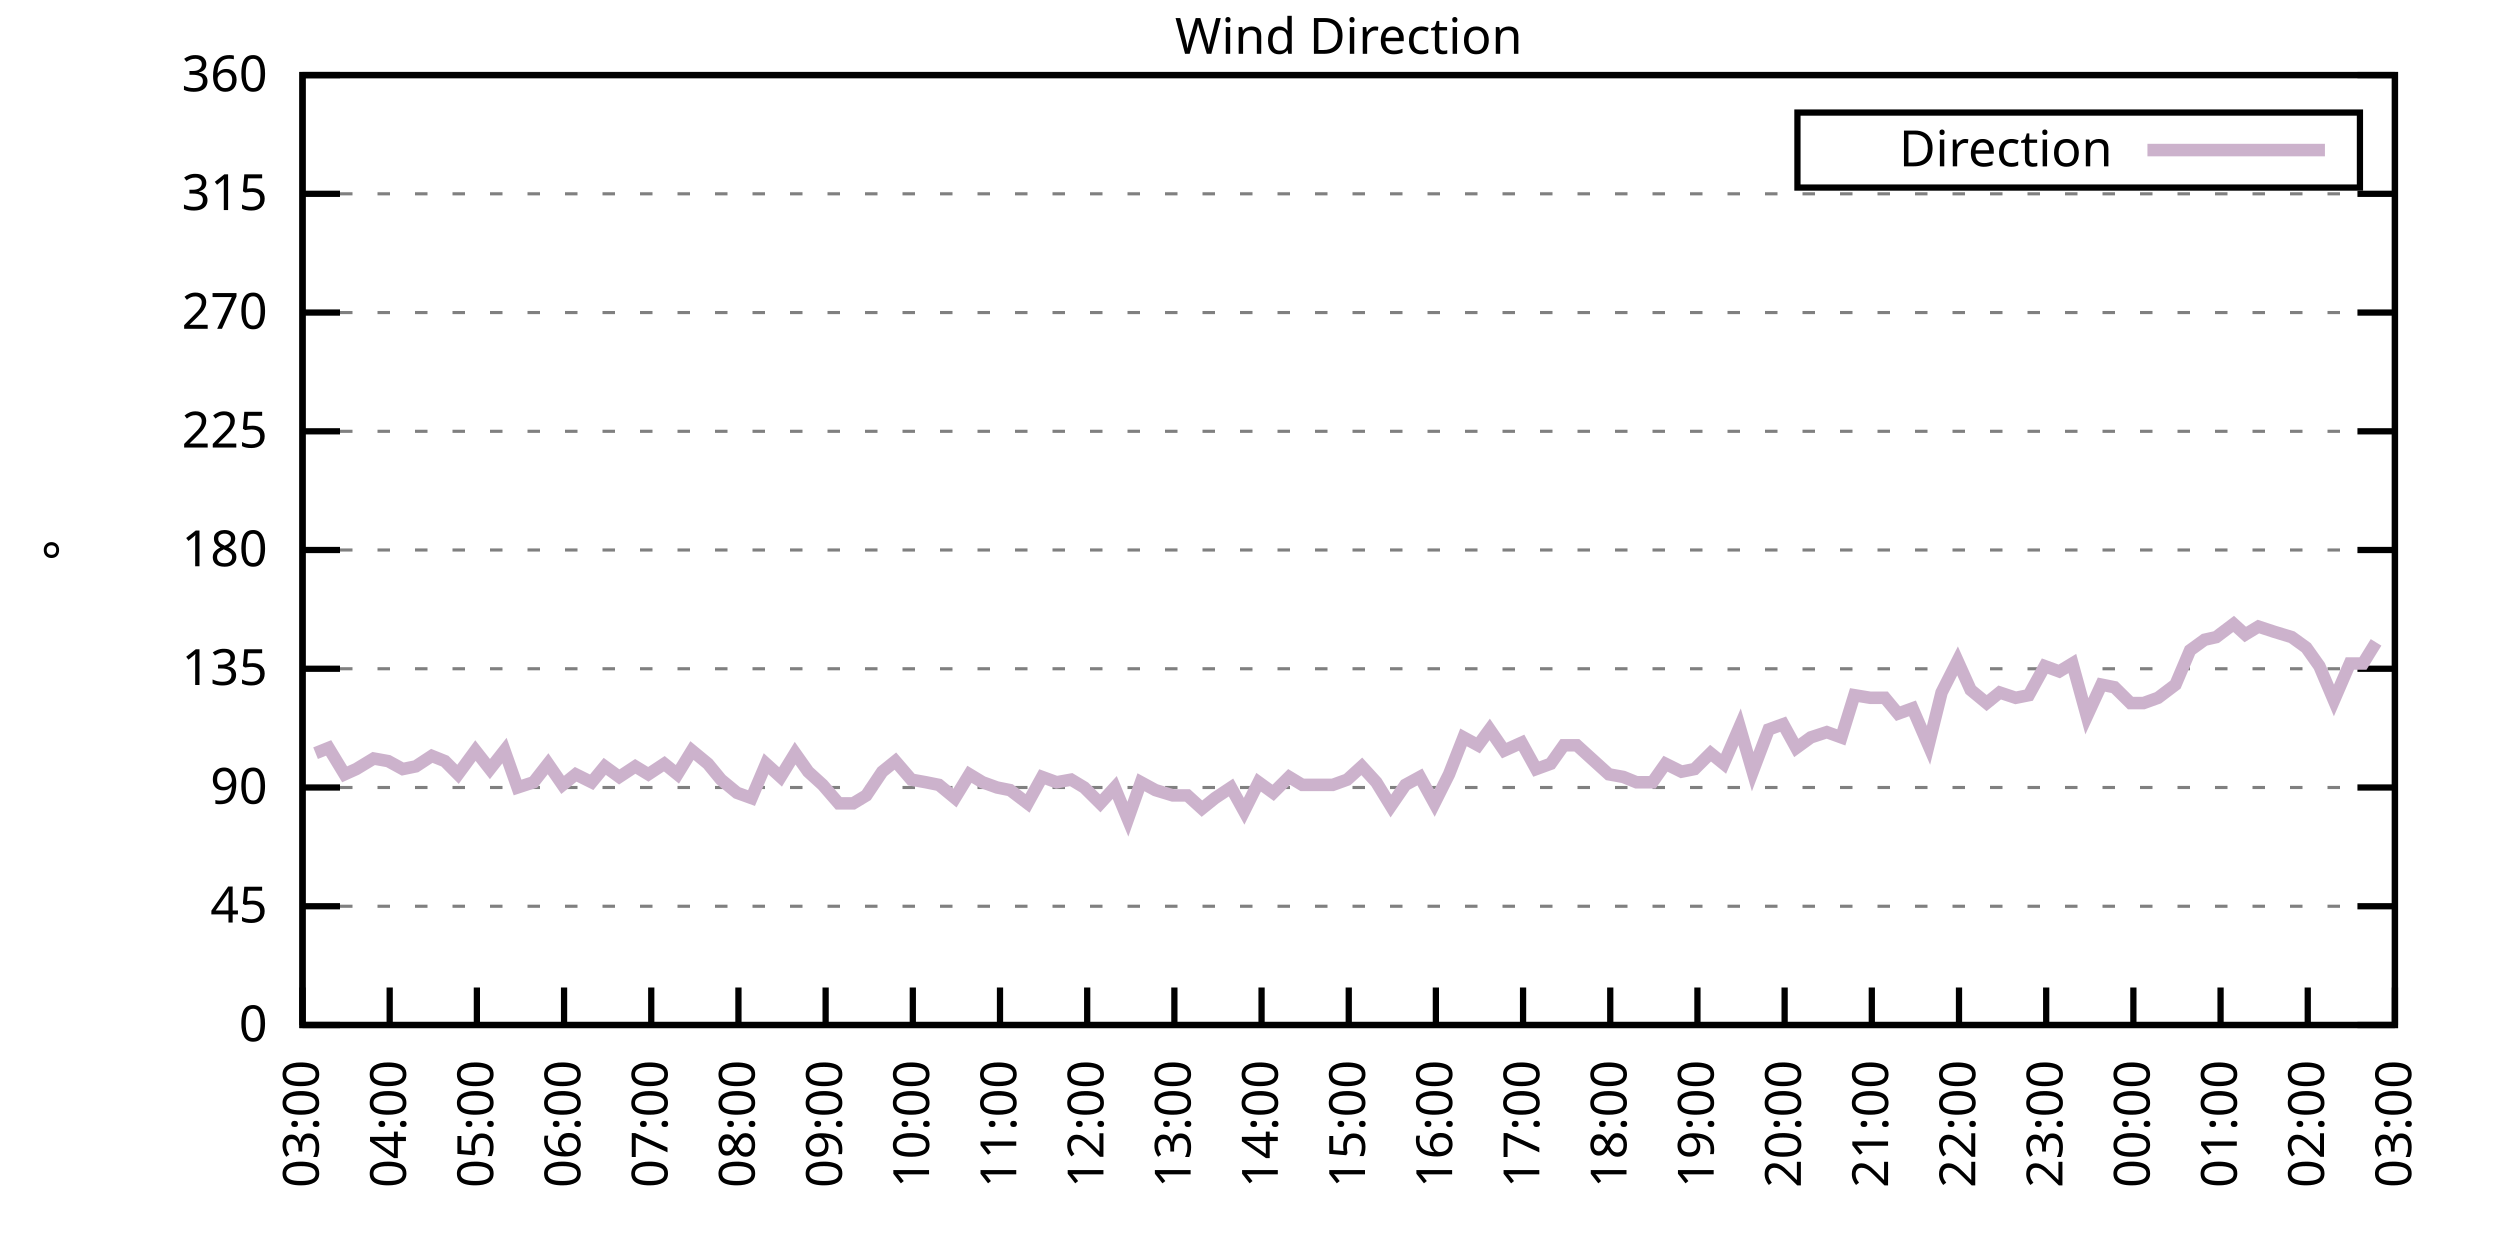
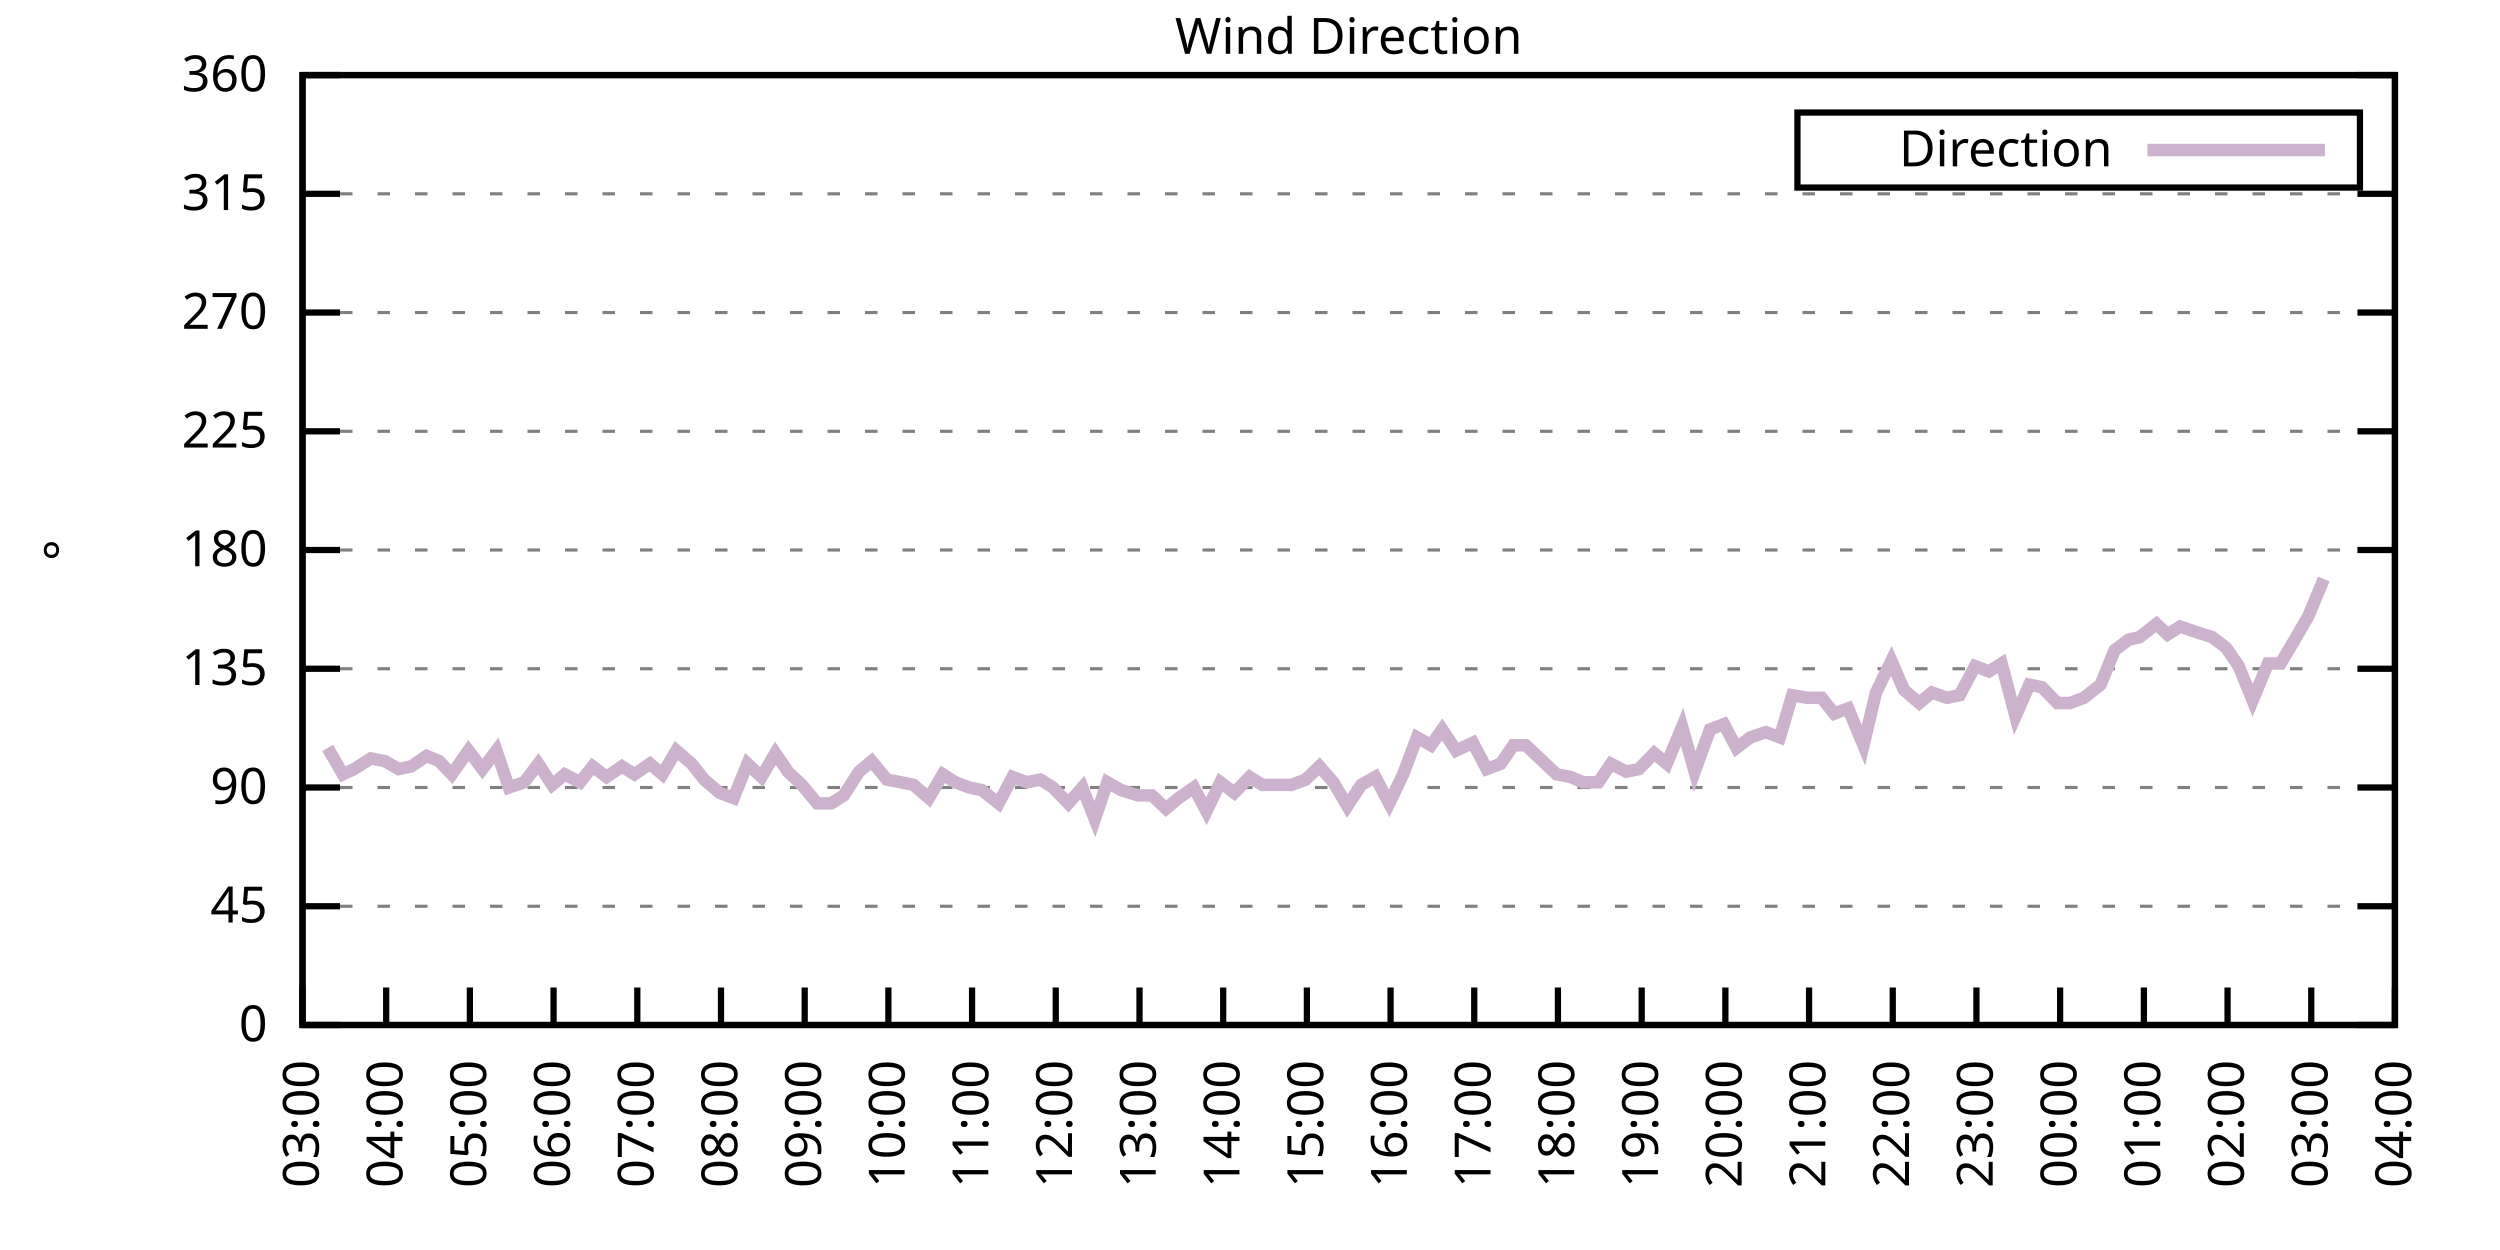
<svg xmlns="http://www.w3.org/2000/svg" xmlns:xlink="http://www.w3.org/1999/xlink" width="400" height="200" viewBox="0 0 400 200">
  <g id="gnuplot_canvas">
    <rect x="0" y="0" width="400" height="200" fill="none" />
    <defs>
      <circle id="gpDot" r="0.5" stroke-width="0.5" stroke="currentColor" />
      <path id="gpPt0" stroke-width="0.333" stroke="currentColor" d="M-1,0 h2 M0,-1 v2" />
      <path id="gpPt1" stroke-width="0.333" stroke="currentColor" d="M-1,-1 L1,1 M1,-1 L-1,1" />
      <path id="gpPt2" stroke-width="0.333" stroke="currentColor" d="M-1,0 L1,0 M0,-1 L0,1 M-1,-1 L1,1 M-1,1 L1,-1" />
      <rect id="gpPt3" stroke-width="0.333" stroke="currentColor" x="-1" y="-1" width="2" height="2" />
      <rect id="gpPt4" stroke-width="0.333" stroke="currentColor" fill="currentColor" x="-1" y="-1" width="2" height="2" />
      <circle id="gpPt5" stroke-width="0.333" stroke="currentColor" cx="0" cy="0" r="1" />
      <use xlink:href="#gpPt5" id="gpPt6" fill="currentColor" stroke="none" />
      <path id="gpPt7" stroke-width="0.333" stroke="currentColor" d="M0,-1.33 L-1.33,0.67 L1.33,0.67 z" />
      <use xlink:href="#gpPt7" id="gpPt8" fill="currentColor" stroke="none" />
      <use xlink:href="#gpPt7" id="gpPt9" stroke="currentColor" transform="rotate(180)" />
      <use xlink:href="#gpPt9" id="gpPt10" fill="currentColor" stroke="none" />
      <use xlink:href="#gpPt3" id="gpPt11" stroke="currentColor" transform="rotate(45)" />
      <use xlink:href="#gpPt11" id="gpPt12" fill="currentColor" stroke="none" />
      <path id="gpPt13" stroke-width="0.333" stroke="currentColor" d="M0,1.330 L1.265,0.411 L0.782,-1.067 L-0.782,-1.076 L-1.265,0.411 z" />
      <use xlink:href="#gpPt13" id="gpPt14" fill="currentColor" stroke="none" />
      <filter id="textbox" filterUnits="objectBoundingBox" x="0" y="0" height="1" width="1">
        <feFlood flood-color="white" flood-opacity="1" result="bgnd" />
        <feComposite in="SourceGraphic" in2="bgnd" operator="atop" />
      </filter>
      <filter id="greybox" filterUnits="objectBoundingBox" x="0" y="0" height="1" width="1">
        <feFlood flood-color="lightgrey" flood-opacity="1" result="grey" />
        <feComposite in="SourceGraphic" in2="grey" operator="atop" />
      </filter>
    </defs>
    <g fill="none" color="white" stroke="currentColor" stroke-width="1.00" stroke-linecap="butt" stroke-linejoin="miter">
</g>
    <g fill="none" color="black" stroke="currentColor" stroke-width="1.00" stroke-linecap="butt" stroke-linejoin="miter">
      <g stroke="none" shape-rendering="crispEdges">
        <polygon fill="rgb(255, 255, 255)" points="48.40,164.00 383.18,164.00 383.18,12.02 48.40,12.02 " />
      </g>
    </g>
    <g fill="none" color="black" stroke="currentColor" stroke-width="1.00" stroke-linecap="butt" stroke-linejoin="miter">
</g>
    <g fill="none" color="black" stroke="black" stroke-width="0.50" stroke-linecap="butt" stroke-linejoin="miter">
</g>
    <g fill="none" color="gray" stroke="currentColor" stroke-width="0.50" stroke-linecap="butt" stroke-linejoin="miter">
      <path stroke="gray" stroke-dasharray="2,4" class="gridline" d="M48.40,164.00 L383.19,164.00  " />
    </g>
    <g fill="none" color="gray" stroke="gray" stroke-width="1.00" stroke-linecap="butt" stroke-linejoin="miter">
</g>
    <g fill="none" color="black" stroke="currentColor" stroke-width="1.00" stroke-linecap="butt" stroke-linejoin="miter">
      <path stroke="black" d="M48.40,164.00 L54.40,164.00 M383.19,164.00 L377.19,164.00  " />
      <g transform="translate(42.80,166.60)" stroke="none" fill="black" font-family="Sans" font-size="8.00" text-anchor="end">
        <text>
          <tspan font-family="Sans"> 0</tspan>
        </text>
      </g>
    </g>
    <g fill="none" color="black" stroke="currentColor" stroke-width="1.00" stroke-linecap="butt" stroke-linejoin="miter">
</g>
    <g fill="none" color="black" stroke="black" stroke-width="0.50" stroke-linecap="butt" stroke-linejoin="miter">
</g>
    <g fill="none" color="gray" stroke="currentColor" stroke-width="0.50" stroke-linecap="butt" stroke-linejoin="miter">
      <path stroke="gray" stroke-dasharray="2,4" class="gridline" d="M48.40,145.00 L383.19,145.00  " />
    </g>
    <g fill="none" color="gray" stroke="gray" stroke-width="1.00" stroke-linecap="butt" stroke-linejoin="miter">
</g>
    <g fill="none" color="black" stroke="currentColor" stroke-width="1.00" stroke-linecap="butt" stroke-linejoin="miter">
      <path stroke="black" d="M48.40,145.00 L54.40,145.00 M383.19,145.00 L377.19,145.00  " />
      <g transform="translate(42.80,147.60)" stroke="none" fill="black" font-family="Sans" font-size="8.00" text-anchor="end">
        <text>
          <tspan font-family="Sans"> 45</tspan>
        </text>
      </g>
    </g>
    <g fill="none" color="black" stroke="currentColor" stroke-width="1.00" stroke-linecap="butt" stroke-linejoin="miter">
</g>
    <g fill="none" color="black" stroke="black" stroke-width="0.50" stroke-linecap="butt" stroke-linejoin="miter">
</g>
    <g fill="none" color="gray" stroke="currentColor" stroke-width="0.50" stroke-linecap="butt" stroke-linejoin="miter">
      <path stroke="gray" stroke-dasharray="2,4" class="gridline" d="M48.40,126.00 L383.19,126.00  " />
    </g>
    <g fill="none" color="gray" stroke="gray" stroke-width="1.00" stroke-linecap="butt" stroke-linejoin="miter">
</g>
    <g fill="none" color="black" stroke="currentColor" stroke-width="1.00" stroke-linecap="butt" stroke-linejoin="miter">
      <path stroke="black" d="M48.40,126.00 L54.40,126.00 M383.19,126.00 L377.19,126.00  " />
      <g transform="translate(42.80,128.60)" stroke="none" fill="black" font-family="Sans" font-size="8.00" text-anchor="end">
        <text>
          <tspan font-family="Sans"> 90</tspan>
        </text>
      </g>
    </g>
    <g fill="none" color="black" stroke="currentColor" stroke-width="1.00" stroke-linecap="butt" stroke-linejoin="miter">
</g>
    <g fill="none" color="black" stroke="black" stroke-width="0.50" stroke-linecap="butt" stroke-linejoin="miter">
</g>
    <g fill="none" color="gray" stroke="currentColor" stroke-width="0.50" stroke-linecap="butt" stroke-linejoin="miter">
      <path stroke="gray" stroke-dasharray="2,4" class="gridline" d="M48.40,107.00 L383.19,107.00  " />
    </g>
    <g fill="none" color="gray" stroke="gray" stroke-width="1.00" stroke-linecap="butt" stroke-linejoin="miter">
</g>
    <g fill="none" color="black" stroke="currentColor" stroke-width="1.00" stroke-linecap="butt" stroke-linejoin="miter">
      <path stroke="black" d="M48.40,107.00 L54.40,107.00 M383.19,107.00 L377.19,107.00  " />
      <g transform="translate(42.80,109.60)" stroke="none" fill="black" font-family="Sans" font-size="8.00" text-anchor="end">
        <text>
          <tspan font-family="Sans"> 135</tspan>
        </text>
      </g>
    </g>
    <g fill="none" color="black" stroke="currentColor" stroke-width="1.00" stroke-linecap="butt" stroke-linejoin="miter">
</g>
    <g fill="none" color="black" stroke="black" stroke-width="0.50" stroke-linecap="butt" stroke-linejoin="miter">
</g>
    <g fill="none" color="gray" stroke="currentColor" stroke-width="0.50" stroke-linecap="butt" stroke-linejoin="miter">
      <path stroke="gray" stroke-dasharray="2,4" class="gridline" d="M48.40,88.00 L383.19,88.00  " />
    </g>
    <g fill="none" color="gray" stroke="gray" stroke-width="1.00" stroke-linecap="butt" stroke-linejoin="miter">
</g>
    <g fill="none" color="black" stroke="currentColor" stroke-width="1.00" stroke-linecap="butt" stroke-linejoin="miter">
      <path stroke="black" d="M48.40,88.00 L54.40,88.00 M383.19,88.00 L377.19,88.00  " />
      <g transform="translate(42.80,90.60)" stroke="none" fill="black" font-family="Sans" font-size="8.00" text-anchor="end">
        <text>
          <tspan font-family="Sans"> 180</tspan>
        </text>
      </g>
    </g>
    <g fill="none" color="black" stroke="currentColor" stroke-width="1.00" stroke-linecap="butt" stroke-linejoin="miter">
</g>
    <g fill="none" color="black" stroke="black" stroke-width="0.50" stroke-linecap="butt" stroke-linejoin="miter">
</g>
    <g fill="none" color="gray" stroke="currentColor" stroke-width="0.50" stroke-linecap="butt" stroke-linejoin="miter">
      <path stroke="gray" stroke-dasharray="2,4" class="gridline" d="M48.40,69.01 L383.19,69.01  " />
    </g>
    <g fill="none" color="gray" stroke="gray" stroke-width="1.00" stroke-linecap="butt" stroke-linejoin="miter">
</g>
    <g fill="none" color="black" stroke="currentColor" stroke-width="1.00" stroke-linecap="butt" stroke-linejoin="miter">
      <path stroke="black" d="M48.40,69.01 L54.40,69.01 M383.19,69.01 L377.19,69.01  " />
      <g transform="translate(42.80,71.61)" stroke="none" fill="black" font-family="Sans" font-size="8.00" text-anchor="end">
        <text>
          <tspan font-family="Sans"> 225</tspan>
        </text>
      </g>
    </g>
    <g fill="none" color="black" stroke="currentColor" stroke-width="1.00" stroke-linecap="butt" stroke-linejoin="miter">
</g>
    <g fill="none" color="black" stroke="black" stroke-width="0.50" stroke-linecap="butt" stroke-linejoin="miter">
</g>
    <g fill="none" color="gray" stroke="currentColor" stroke-width="0.50" stroke-linecap="butt" stroke-linejoin="miter">
      <path stroke="gray" stroke-dasharray="2,4" class="gridline" d="M48.40,50.01 L383.19,50.01  " />
    </g>
    <g fill="none" color="gray" stroke="gray" stroke-width="1.00" stroke-linecap="butt" stroke-linejoin="miter">
</g>
    <g fill="none" color="black" stroke="currentColor" stroke-width="1.00" stroke-linecap="butt" stroke-linejoin="miter">
      <path stroke="black" d="M48.40,50.01 L54.40,50.01 M383.19,50.01 L377.19,50.01  " />
      <g transform="translate(42.80,52.61)" stroke="none" fill="black" font-family="Sans" font-size="8.00" text-anchor="end">
        <text>
          <tspan font-family="Sans"> 270</tspan>
        </text>
      </g>
    </g>
    <g fill="none" color="black" stroke="currentColor" stroke-width="1.00" stroke-linecap="butt" stroke-linejoin="miter">
</g>
    <g fill="none" color="black" stroke="black" stroke-width="0.50" stroke-linecap="butt" stroke-linejoin="miter">
</g>
    <g fill="none" color="gray" stroke="currentColor" stroke-width="0.50" stroke-linecap="butt" stroke-linejoin="miter">
      <path stroke="gray" stroke-dasharray="2,4" class="gridline" d="M48.40,31.01 L383.19,31.01  " />
    </g>
    <g fill="none" color="gray" stroke="gray" stroke-width="1.00" stroke-linecap="butt" stroke-linejoin="miter">
</g>
    <g fill="none" color="black" stroke="currentColor" stroke-width="1.00" stroke-linecap="butt" stroke-linejoin="miter">
      <path stroke="black" d="M48.40,31.01 L54.40,31.01 M383.19,31.01 L377.19,31.01  " />
      <g transform="translate(42.80,33.61)" stroke="none" fill="black" font-family="Sans" font-size="8.00" text-anchor="end">
        <text>
          <tspan font-family="Sans"> 315</tspan>
        </text>
      </g>
    </g>
    <g fill="none" color="black" stroke="currentColor" stroke-width="1.00" stroke-linecap="butt" stroke-linejoin="miter">
</g>
    <g fill="none" color="black" stroke="black" stroke-width="0.50" stroke-linecap="butt" stroke-linejoin="miter">
</g>
    <g fill="none" color="gray" stroke="currentColor" stroke-width="0.50" stroke-linecap="butt" stroke-linejoin="miter">
      <path stroke="gray" stroke-dasharray="2,4" class="gridline" d="M48.40,12.01 L383.19,12.01  " />
    </g>
    <g fill="none" color="gray" stroke="gray" stroke-width="1.00" stroke-linecap="butt" stroke-linejoin="miter">
</g>
    <g fill="none" color="black" stroke="currentColor" stroke-width="1.00" stroke-linecap="butt" stroke-linejoin="miter">
      <path stroke="black" d="M48.40,12.01 L54.40,12.01 M383.19,12.01 L377.19,12.01  " />
      <g transform="translate(42.80,14.61)" stroke="none" fill="black" font-family="Sans" font-size="8.00" text-anchor="end">
        <text>
          <tspan font-family="Sans"> 360</tspan>
        </text>
      </g>
    </g>
    <g fill="none" color="black" stroke="currentColor" stroke-width="1.00" stroke-linecap="butt" stroke-linejoin="miter">
      <path stroke="black" d="M48.40,164.00 L48.40,158.00  " />
      <g transform="translate(51.00,169.60) rotate(270.00)" stroke="none" fill="black" font-family="Sans" font-size="8.00" text-anchor="end">
        <text>
          <tspan font-family="Sans">03:00</tspan>
        </text>
      </g>
    </g>
    <g fill="none" color="black" stroke="currentColor" stroke-width="1.00" stroke-linecap="butt" stroke-linejoin="miter">
-       <path stroke="black" d="M62.35,164.00 L62.35,158.00  " />
-       <g transform="translate(64.95,169.60) rotate(270.00)" stroke="none" fill="black" font-family="Sans" font-size="8.00" text-anchor="end">
+       <path stroke="black" d="M61.79,164.00 L61.79,158.00  " />
+       <g transform="translate(64.39,169.60) rotate(270.00)" stroke="none" fill="black" font-family="Sans" font-size="8.00" text-anchor="end">
        <text>
          <tspan font-family="Sans">04:00</tspan>
        </text>
      </g>
    </g>
    <g fill="none" color="black" stroke="currentColor" stroke-width="1.00" stroke-linecap="butt" stroke-linejoin="miter">
-       <path stroke="black" d="M76.30,164.00 L76.30,158.00  " />
-       <g transform="translate(78.90,169.60) rotate(270.00)" stroke="none" fill="black" font-family="Sans" font-size="8.00" text-anchor="end">
+       <path stroke="black" d="M75.18,164.00 L75.18,158.00  " />
+       <g transform="translate(77.78,169.60) rotate(270.00)" stroke="none" fill="black" font-family="Sans" font-size="8.00" text-anchor="end">
        <text>
          <tspan font-family="Sans">05:00</tspan>
        </text>
      </g>
    </g>
    <g fill="none" color="black" stroke="currentColor" stroke-width="1.00" stroke-linecap="butt" stroke-linejoin="miter">
-       <path stroke="black" d="M90.25,164.00 L90.25,158.00  " />
-       <g transform="translate(92.85,169.60) rotate(270.00)" stroke="none" fill="black" font-family="Sans" font-size="8.00" text-anchor="end">
+       <path stroke="black" d="M88.57,164.00 L88.57,158.00  " />
+       <g transform="translate(91.17,169.60) rotate(270.00)" stroke="none" fill="black" font-family="Sans" font-size="8.00" text-anchor="end">
        <text>
          <tspan font-family="Sans">06:00</tspan>
        </text>
      </g>
    </g>
    <g fill="none" color="black" stroke="currentColor" stroke-width="1.00" stroke-linecap="butt" stroke-linejoin="miter">
-       <path stroke="black" d="M104.20,164.00 L104.20,158.00  " />
-       <g transform="translate(106.80,169.60) rotate(270.00)" stroke="none" fill="black" font-family="Sans" font-size="8.00" text-anchor="end">
+       <path stroke="black" d="M101.97,164.00 L101.97,158.00  " />
+       <g transform="translate(104.57,169.60) rotate(270.00)" stroke="none" fill="black" font-family="Sans" font-size="8.00" text-anchor="end">
        <text>
          <tspan font-family="Sans">07:00</tspan>
        </text>
      </g>
    </g>
    <g fill="none" color="black" stroke="currentColor" stroke-width="1.00" stroke-linecap="butt" stroke-linejoin="miter">
-       <path stroke="black" d="M118.15,164.00 L118.15,158.00  " />
-       <g transform="translate(120.75,169.60) rotate(270.00)" stroke="none" fill="black" font-family="Sans" font-size="8.00" text-anchor="end">
+       <path stroke="black" d="M115.36,164.00 L115.36,158.00  " />
+       <g transform="translate(117.96,169.60) rotate(270.00)" stroke="none" fill="black" font-family="Sans" font-size="8.00" text-anchor="end">
        <text>
          <tspan font-family="Sans">08:00</tspan>
        </text>
      </g>
    </g>
    <g fill="none" color="black" stroke="currentColor" stroke-width="1.00" stroke-linecap="butt" stroke-linejoin="miter">
-       <path stroke="black" d="M132.10,164.00 L132.10,158.00  " />
-       <g transform="translate(134.70,169.60) rotate(270.00)" stroke="none" fill="black" font-family="Sans" font-size="8.00" text-anchor="end">
+       <path stroke="black" d="M128.75,164.00 L128.75,158.00  " />
+       <g transform="translate(131.35,169.60) rotate(270.00)" stroke="none" fill="black" font-family="Sans" font-size="8.00" text-anchor="end">
        <text>
          <tspan font-family="Sans">09:00</tspan>
        </text>
      </g>
    </g>
    <g fill="none" color="black" stroke="currentColor" stroke-width="1.00" stroke-linecap="butt" stroke-linejoin="miter">
-       <path stroke="black" d="M146.05,164.00 L146.05,158.00  " />
-       <g transform="translate(148.65,169.60) rotate(270.00)" stroke="none" fill="black" font-family="Sans" font-size="8.00" text-anchor="end">
+       <path stroke="black" d="M142.14,164.00 L142.14,158.00  " />
+       <g transform="translate(144.74,169.60) rotate(270.00)" stroke="none" fill="black" font-family="Sans" font-size="8.00" text-anchor="end">
        <text>
          <tspan font-family="Sans">10:00</tspan>
        </text>
      </g>
    </g>
    <g fill="none" color="black" stroke="currentColor" stroke-width="1.00" stroke-linecap="butt" stroke-linejoin="miter">
-       <path stroke="black" d="M160.00,164.00 L160.00,158.00  " />
-       <g transform="translate(162.60,169.60) rotate(270.00)" stroke="none" fill="black" font-family="Sans" font-size="8.00" text-anchor="end">
+       <path stroke="black" d="M155.53,164.00 L155.53,158.00  " />
+       <g transform="translate(158.13,169.60) rotate(270.00)" stroke="none" fill="black" font-family="Sans" font-size="8.00" text-anchor="end">
        <text>
          <tspan font-family="Sans">11:00</tspan>
        </text>
      </g>
    </g>
    <g fill="none" color="black" stroke="currentColor" stroke-width="1.00" stroke-linecap="butt" stroke-linejoin="miter">
-       <path stroke="black" d="M173.95,164.00 L173.95,158.00  " />
-       <g transform="translate(176.55,169.60) rotate(270.00)" stroke="none" fill="black" font-family="Sans" font-size="8.00" text-anchor="end">
+       <path stroke="black" d="M168.92,164.00 L168.92,158.00  " />
+       <g transform="translate(171.52,169.60) rotate(270.00)" stroke="none" fill="black" font-family="Sans" font-size="8.00" text-anchor="end">
        <text>
          <tspan font-family="Sans">12:00</tspan>
        </text>
      </g>
    </g>
    <g fill="none" color="black" stroke="currentColor" stroke-width="1.00" stroke-linecap="butt" stroke-linejoin="miter">
-       <path stroke="black" d="M187.90,164.00 L187.90,158.00  " />
-       <g transform="translate(190.50,169.60) rotate(270.00)" stroke="none" fill="black" font-family="Sans" font-size="8.00" text-anchor="end">
+       <path stroke="black" d="M182.32,164.00 L182.32,158.00  " />
+       <g transform="translate(184.92,169.60) rotate(270.00)" stroke="none" fill="black" font-family="Sans" font-size="8.00" text-anchor="end">
        <text>
          <tspan font-family="Sans">13:00</tspan>
        </text>
      </g>
    </g>
    <g fill="none" color="black" stroke="currentColor" stroke-width="1.00" stroke-linecap="butt" stroke-linejoin="miter">
-       <path stroke="black" d="M201.85,164.00 L201.85,158.00  " />
-       <g transform="translate(204.45,169.60) rotate(270.00)" stroke="none" fill="black" font-family="Sans" font-size="8.00" text-anchor="end">
+       <path stroke="black" d="M195.71,164.00 L195.71,158.00  " />
+       <g transform="translate(198.31,169.60) rotate(270.00)" stroke="none" fill="black" font-family="Sans" font-size="8.00" text-anchor="end">
        <text>
          <tspan font-family="Sans">14:00</tspan>
        </text>
      </g>
    </g>
    <g fill="none" color="black" stroke="currentColor" stroke-width="1.00" stroke-linecap="butt" stroke-linejoin="miter">
-       <path stroke="black" d="M215.80,164.00 L215.80,158.00  " />
-       <g transform="translate(218.40,169.60) rotate(270.00)" stroke="none" fill="black" font-family="Sans" font-size="8.00" text-anchor="end">
+       <path stroke="black" d="M209.10,164.00 L209.10,158.00  " />
+       <g transform="translate(211.70,169.60) rotate(270.00)" stroke="none" fill="black" font-family="Sans" font-size="8.00" text-anchor="end">
        <text>
          <tspan font-family="Sans">15:00</tspan>
        </text>
      </g>
    </g>
    <g fill="none" color="black" stroke="currentColor" stroke-width="1.00" stroke-linecap="butt" stroke-linejoin="miter">
-       <path stroke="black" d="M229.74,164.00 L229.74,158.00  " />
-       <g transform="translate(232.34,169.60) rotate(270.00)" stroke="none" fill="black" font-family="Sans" font-size="8.00" text-anchor="end">
+       <path stroke="black" d="M222.49,164.00 L222.49,158.00  " />
+       <g transform="translate(225.09,169.60) rotate(270.00)" stroke="none" fill="black" font-family="Sans" font-size="8.00" text-anchor="end">
        <text>
          <tspan font-family="Sans">16:00</tspan>
        </text>
      </g>
    </g>
    <g fill="none" color="black" stroke="currentColor" stroke-width="1.00" stroke-linecap="butt" stroke-linejoin="miter">
-       <path stroke="black" d="M243.69,164.00 L243.69,158.00  " />
-       <g transform="translate(246.29,169.60) rotate(270.00)" stroke="none" fill="black" font-family="Sans" font-size="8.00" text-anchor="end">
+       <path stroke="black" d="M235.88,164.00 L235.88,158.00  " />
+       <g transform="translate(238.48,169.60) rotate(270.00)" stroke="none" fill="black" font-family="Sans" font-size="8.00" text-anchor="end">
        <text>
          <tspan font-family="Sans">17:00</tspan>
        </text>
      </g>
    </g>
    <g fill="none" color="black" stroke="currentColor" stroke-width="1.00" stroke-linecap="butt" stroke-linejoin="miter">
-       <path stroke="black" d="M257.64,164.00 L257.64,158.00  " />
-       <g transform="translate(260.24,169.60) rotate(270.00)" stroke="none" fill="black" font-family="Sans" font-size="8.00" text-anchor="end">
+       <path stroke="black" d="M249.27,164.00 L249.27,158.00  " />
+       <g transform="translate(251.87,169.60) rotate(270.00)" stroke="none" fill="black" font-family="Sans" font-size="8.00" text-anchor="end">
        <text>
          <tspan font-family="Sans">18:00</tspan>
        </text>
      </g>
    </g>
    <g fill="none" color="black" stroke="currentColor" stroke-width="1.00" stroke-linecap="butt" stroke-linejoin="miter">
-       <path stroke="black" d="M271.59,164.00 L271.59,158.00  " />
-       <g transform="translate(274.19,169.60) rotate(270.00)" stroke="none" fill="black" font-family="Sans" font-size="8.00" text-anchor="end">
+       <path stroke="black" d="M262.67,164.00 L262.67,158.00  " />
+       <g transform="translate(265.27,169.60) rotate(270.00)" stroke="none" fill="black" font-family="Sans" font-size="8.00" text-anchor="end">
        <text>
          <tspan font-family="Sans">19:00</tspan>
        </text>
      </g>
    </g>
    <g fill="none" color="black" stroke="currentColor" stroke-width="1.00" stroke-linecap="butt" stroke-linejoin="miter">
-       <path stroke="black" d="M285.54,164.00 L285.54,158.00  " />
-       <g transform="translate(288.14,169.60) rotate(270.00)" stroke="none" fill="black" font-family="Sans" font-size="8.00" text-anchor="end">
+       <path stroke="black" d="M276.06,164.00 L276.06,158.00  " />
+       <g transform="translate(278.66,169.60) rotate(270.00)" stroke="none" fill="black" font-family="Sans" font-size="8.00" text-anchor="end">
        <text>
          <tspan font-family="Sans">20:00</tspan>
        </text>
      </g>
    </g>
    <g fill="none" color="black" stroke="currentColor" stroke-width="1.00" stroke-linecap="butt" stroke-linejoin="miter">
-       <path stroke="black" d="M299.49,164.00 L299.49,158.00  " />
-       <g transform="translate(302.09,169.60) rotate(270.00)" stroke="none" fill="black" font-family="Sans" font-size="8.00" text-anchor="end">
+       <path stroke="black" d="M289.45,164.00 L289.45,158.00  " />
+       <g transform="translate(292.05,169.60) rotate(270.00)" stroke="none" fill="black" font-family="Sans" font-size="8.00" text-anchor="end">
        <text>
          <tspan font-family="Sans">21:00</tspan>
        </text>
      </g>
    </g>
    <g fill="none" color="black" stroke="currentColor" stroke-width="1.00" stroke-linecap="butt" stroke-linejoin="miter">
-       <path stroke="black" d="M313.44,164.00 L313.44,158.00  " />
-       <g transform="translate(316.04,169.60) rotate(270.00)" stroke="none" fill="black" font-family="Sans" font-size="8.00" text-anchor="end">
+       <path stroke="black" d="M302.84,164.00 L302.84,158.00  " />
+       <g transform="translate(305.44,169.60) rotate(270.00)" stroke="none" fill="black" font-family="Sans" font-size="8.00" text-anchor="end">
        <text>
          <tspan font-family="Sans">22:00</tspan>
        </text>
      </g>
    </g>
    <g fill="none" color="black" stroke="currentColor" stroke-width="1.00" stroke-linecap="butt" stroke-linejoin="miter">
-       <path stroke="black" d="M327.39,164.00 L327.39,158.00  " />
-       <g transform="translate(329.99,169.60) rotate(270.00)" stroke="none" fill="black" font-family="Sans" font-size="8.00" text-anchor="end">
+       <path stroke="black" d="M316.23,164.00 L316.23,158.00  " />
+       <g transform="translate(318.83,169.60) rotate(270.00)" stroke="none" fill="black" font-family="Sans" font-size="8.00" text-anchor="end">
        <text>
          <tspan font-family="Sans">23:00</tspan>
        </text>
      </g>
    </g>
    <g fill="none" color="black" stroke="currentColor" stroke-width="1.00" stroke-linecap="butt" stroke-linejoin="miter">
-       <path stroke="black" d="M341.34,164.00 L341.34,158.00  " />
-       <g transform="translate(343.94,169.60) rotate(270.00)" stroke="none" fill="black" font-family="Sans" font-size="8.00" text-anchor="end">
+       <path stroke="black" d="M329.62,164.00 L329.62,158.00  " />
+       <g transform="translate(332.22,169.60) rotate(270.00)" stroke="none" fill="black" font-family="Sans" font-size="8.00" text-anchor="end">
        <text>
          <tspan font-family="Sans">00:00</tspan>
        </text>
      </g>
    </g>
    <g fill="none" color="black" stroke="currentColor" stroke-width="1.00" stroke-linecap="butt" stroke-linejoin="miter">
-       <path stroke="black" d="M355.29,164.00 L355.29,158.00  " />
-       <g transform="translate(357.89,169.60) rotate(270.00)" stroke="none" fill="black" font-family="Sans" font-size="8.00" text-anchor="end">
+       <path stroke="black" d="M343.02,164.00 L343.02,158.00  " />
+       <g transform="translate(345.62,169.60) rotate(270.00)" stroke="none" fill="black" font-family="Sans" font-size="8.00" text-anchor="end">
        <text>
          <tspan font-family="Sans">01:00</tspan>
        </text>
      </g>
    </g>
    <g fill="none" color="black" stroke="currentColor" stroke-width="1.00" stroke-linecap="butt" stroke-linejoin="miter">
-       <path stroke="black" d="M369.24,164.00 L369.24,158.00  " />
-       <g transform="translate(371.84,169.60) rotate(270.00)" stroke="none" fill="black" font-family="Sans" font-size="8.00" text-anchor="end">
+       <path stroke="black" d="M356.41,164.00 L356.41,158.00  " />
+       <g transform="translate(359.01,169.60) rotate(270.00)" stroke="none" fill="black" font-family="Sans" font-size="8.00" text-anchor="end">
        <text>
          <tspan font-family="Sans">02:00</tspan>
+         </text>
+       </g>
+     </g>
+     <g fill="none" color="black" stroke="currentColor" stroke-width="1.00" stroke-linecap="butt" stroke-linejoin="miter">
+       <path stroke="black" d="M369.80,164.00 L369.80,158.00  " />
+       <g transform="translate(372.40,169.60) rotate(270.00)" stroke="none" fill="black" font-family="Sans" font-size="8.00" text-anchor="end">
+         <text>
+           <tspan font-family="Sans">03:00</tspan>
        </text>
      </g>
    </g>
    <g fill="none" color="black" stroke="currentColor" stroke-width="1.00" stroke-linecap="butt" stroke-linejoin="miter">
      <path stroke="black" d="M383.19,164.00 L383.19,158.00  " />
      <g transform="translate(385.79,169.60) rotate(270.00)" stroke="none" fill="black" font-family="Sans" font-size="8.00" text-anchor="end">
        <text>
-           <tspan font-family="Sans">03:00</tspan>
+           <tspan font-family="Sans">04:00</tspan>
        </text>
      </g>
    </g>
    <g fill="none" color="black" stroke="currentColor" stroke-width="1.00" stroke-linecap="butt" stroke-linejoin="miter">
</g>
    <g fill="none" color="black" stroke="currentColor" stroke-width="1.00" stroke-linecap="butt" stroke-linejoin="miter">
      <path stroke="black" d="M48.40,12.01 L48.40,164.00 L383.19,164.00 L383.19,12.01 L48.40,12.01 Z  " />
    </g>
    <g fill="none" color="black" stroke="currentColor" stroke-width="1.00" stroke-linecap="butt" stroke-linejoin="miter">
</g>
    <g fill="none" color="black" stroke="currentColor" stroke-width="1.00" stroke-linecap="butt" stroke-linejoin="miter">
      <path stroke="black" d="M287.59,30.01 L287.59,18.01 L377.59,18.01 L377.59,30.01 L287.59,30.01 Z  " />
    </g>
    <g id="Wind_direction_plot_1">
      <g fill="none" color="white" stroke="black" stroke-width="2.00" stroke-linecap="butt" stroke-linejoin="miter">
</g>
      <g fill="none" color="black" stroke="currentColor" stroke-width="2.00" stroke-linecap="butt" stroke-linejoin="miter">
        <g transform="translate(337.99,26.61)" stroke="none" fill="black" font-family="Sans" font-size="8.00" text-anchor="end">
          <text>
            <tspan font-family="Sans">Direction</tspan>
          </text>
        </g>
      </g>
      <g fill="none" color="black" stroke="currentColor" stroke-width="2.00" stroke-linecap="butt" stroke-linejoin="miter">
-         <path stroke="rgb(204, 178, 204)" d="M343.59,24.01 L371.99,24.01 M50.49,120.51 L52.58,119.67 L55.14,123.89 L57.00,123.05 L59.79,121.36 L62.12,121.78   L64.44,123.05 L66.53,122.62 L69.09,120.94 L71.18,121.78 L73.28,123.89 L76.07,120.09 L78.39,123.05 L80.72,120.09   L82.81,126.00 L85.37,125.16 L87.69,122.20 L90.02,125.58 L92.11,123.89 L94.67,125.16 L96.76,122.62 L99.08,124.31   L101.64,122.62 L103.73,123.89 L106.29,122.20 L108.38,123.89 L110.71,120.09 L113.27,122.20 L115.36,124.74 L117.92,126.85   L120.24,127.69 L122.57,122.20 L124.89,124.31 L127.22,120.51 L129.31,123.47 L131.63,125.58 L134.19,128.54 L136.51,128.54   L138.61,127.27 L141.16,123.47 L143.26,121.78 L145.81,124.74 L148.14,125.16 L150.23,125.58 L152.79,127.69 L155.11,123.89   L157.21,125.16 L159.53,126.00 L161.62,126.42 L164.41,128.54 L166.74,124.31 L169.06,125.16 L171.39,124.74 L173.48,126.00   L176.04,128.54 L178.36,126.00 L180.46,131.07 L182.55,125.16 L184.87,126.42 L187.66,127.27 L189.99,127.27 L192.31,129.38   L194.41,127.69 L196.96,126.00 L199.06,129.80 L201.38,125.16 L203.71,126.85 L206.26,124.31 L208.36,125.58 L210.68,125.58   L213.24,125.58 L215.56,124.74 L217.89,122.62 L220.21,125.16 L222.54,128.96 L224.86,125.58 L227.19,124.31 L229.51,128.54   L231.84,123.89 L234.16,117.98 L236.49,119.25 L238.35,116.71 L240.67,120.09 L243.46,118.83 L245.79,123.05 L248.11,122.20   L250.20,119.25 L252.30,119.25 L254.62,121.36 L257.41,123.89 L259.74,124.31 L261.83,125.16 L264.39,125.16 L266.48,122.20   L269.04,123.47 L271.13,123.05 L273.69,120.51 L275.78,122.20 L278.34,116.29 L280.43,123.47 L282.99,116.71 L285.31,115.87   L287.40,119.67 L289.73,117.98 L292.29,117.14 L294.61,117.98 L296.70,111.23 L299.26,111.65 L301.58,111.65 L303.68,114.18   L306.00,113.34 L308.56,119.25 L310.65,110.80 L313.21,105.74 L315.30,110.38 L317.86,112.49 L319.95,110.80 L322.51,111.65   L324.60,111.23 L327.16,106.58 L329.48,107.43 L331.58,106.16 L333.90,114.60 L336.23,109.54 L338.32,109.96 L340.88,112.49   L342.97,112.49 L345.29,111.65 L348.08,109.54 L350.41,104.05 L352.73,102.36 L354.59,101.94 L357.38,99.83 L359.24,101.52   L361.34,100.25 L363.89,101.09 L366.68,101.94 L369.01,103.63 L371.10,106.58 L373.43,112.07 L375.98,106.16 L378.08,106.16   L380.17,102.78  " />
+         <path stroke="rgb(204, 178, 204)" d="M343.59,24.01 L371.99,24.01 M52.42,119.67 L54.87,123.89 L56.66,123.05 L59.34,121.36 L61.57,121.78 L63.80,123.05   L65.81,122.62 L68.26,120.94 L70.27,121.78 L72.28,123.89 L74.96,120.09 L77.19,123.05 L79.42,120.09 L81.43,126.00   L83.89,125.16 L86.12,122.20 L88.35,125.58 L90.36,123.89 L92.82,125.16 L94.82,122.62 L97.06,124.31 L99.51,122.62   L101.52,123.89 L103.98,122.20 L105.98,123.89 L108.22,120.09 L110.67,122.20 L112.68,124.74 L115.13,126.85 L117.37,127.69   L119.60,122.20 L121.83,124.31 L124.06,120.51 L126.07,123.47 L128.30,125.58 L130.76,128.54 L132.99,128.54 L135.00,127.27   L137.45,123.47 L139.46,121.78 L141.92,124.74 L144.15,125.16 L146.16,125.58 L148.61,127.69 L150.85,123.89 L152.85,125.16   L155.09,126.00 L157.10,126.42 L159.77,128.54 L162.01,124.31 L164.24,125.16 L166.47,124.74 L168.48,126.00 L170.93,128.54   L173.17,126.00 L175.17,131.07 L177.18,125.16 L179.41,126.42 L182.09,127.27 L184.32,127.27 L186.56,129.38 L188.57,127.69   L191.02,126.00 L193.03,129.80 L195.26,125.16 L197.49,126.85 L199.95,124.31 L201.96,125.58 L204.19,125.58 L206.64,125.58   L208.88,124.74 L211.11,122.62 L213.34,125.16 L215.57,128.96 L217.80,125.58 L220.04,124.31 L222.27,128.54 L224.50,123.89   L226.73,117.98 L228.96,119.25 L230.75,116.71 L232.98,120.09 L235.66,118.83 L237.89,123.05 L240.12,122.20 L242.13,119.25   L244.14,119.25 L246.37,121.36 L249.05,123.89 L251.28,124.31 L253.29,125.16 L255.75,125.16 L257.76,122.20 L260.21,123.47   L262.22,123.05 L264.67,120.51 L266.68,122.20 L269.14,116.29 L271.15,123.47 L273.60,116.71 L275.83,115.87 L277.84,119.67   L280.07,117.98 L282.53,117.14 L284.76,117.98 L286.77,111.23 L289.23,111.65 L291.46,111.65 L293.47,114.18 L295.70,113.34   L298.15,119.25 L300.16,110.80 L302.62,105.74 L304.63,110.38 L307.08,112.49 L309.09,110.80 L311.54,111.65 L313.55,111.23   L316.01,106.58 L318.24,107.43 L320.25,106.16 L322.48,114.60 L324.71,109.54 L326.72,109.96 L329.18,112.49 L331.19,112.49   L333.42,111.65 L336.10,109.54 L338.33,104.05 L340.56,102.36 L342.35,101.94 L345.02,99.83 L346.81,101.52 L348.82,100.25   L351.27,101.09 L353.95,101.94 L356.18,103.63 L358.19,106.58 L360.42,112.07 L362.88,106.16 L364.89,106.16 L366.90,102.78   L369.35,98.56 L371.81,92.65  " />
      </g>
    </g>
    <g fill="none" color="black" stroke="currentColor" stroke-width="2.00" stroke-linecap="butt" stroke-linejoin="miter">
</g>
    <g fill="none" color="black" stroke="black" stroke-width="1.00" stroke-linecap="butt" stroke-linejoin="miter">
</g>
    <g fill="none" color="black" stroke="currentColor" stroke-width="1.00" stroke-linecap="butt" stroke-linejoin="miter">
      <path stroke="black" d="M48.40,12.01 L48.40,164.00 L383.19,164.00 L383.19,12.01 L48.40,12.01 Z  " />
      <g transform="translate(12.80,88.01) rotate(270.00)" stroke="none" fill="black" font-family="Sans" font-size="8.00" text-anchor="middle">
        <text>
          <tspan font-family="Sans">°</tspan>
        </text>
      </g>
    </g>
    <g fill="none" color="black" stroke="currentColor" stroke-width="1.00" stroke-linecap="butt" stroke-linejoin="miter">
</g>
    <g fill="none" color="black" stroke="currentColor" stroke-width="1.00" stroke-linecap="butt" stroke-linejoin="miter">
      <g transform="translate(215.79,8.61)" stroke="none" fill="black" font-family="Sans" font-size="8.00" text-anchor="middle">
        <text>
          <tspan font-family="Sans">Wind Direction</tspan>
        </text>
      </g>
    </g>
    <g fill="none" color="black" stroke="currentColor" stroke-width="1.00" stroke-linecap="butt" stroke-linejoin="miter">
</g>
  </g>
</svg>
